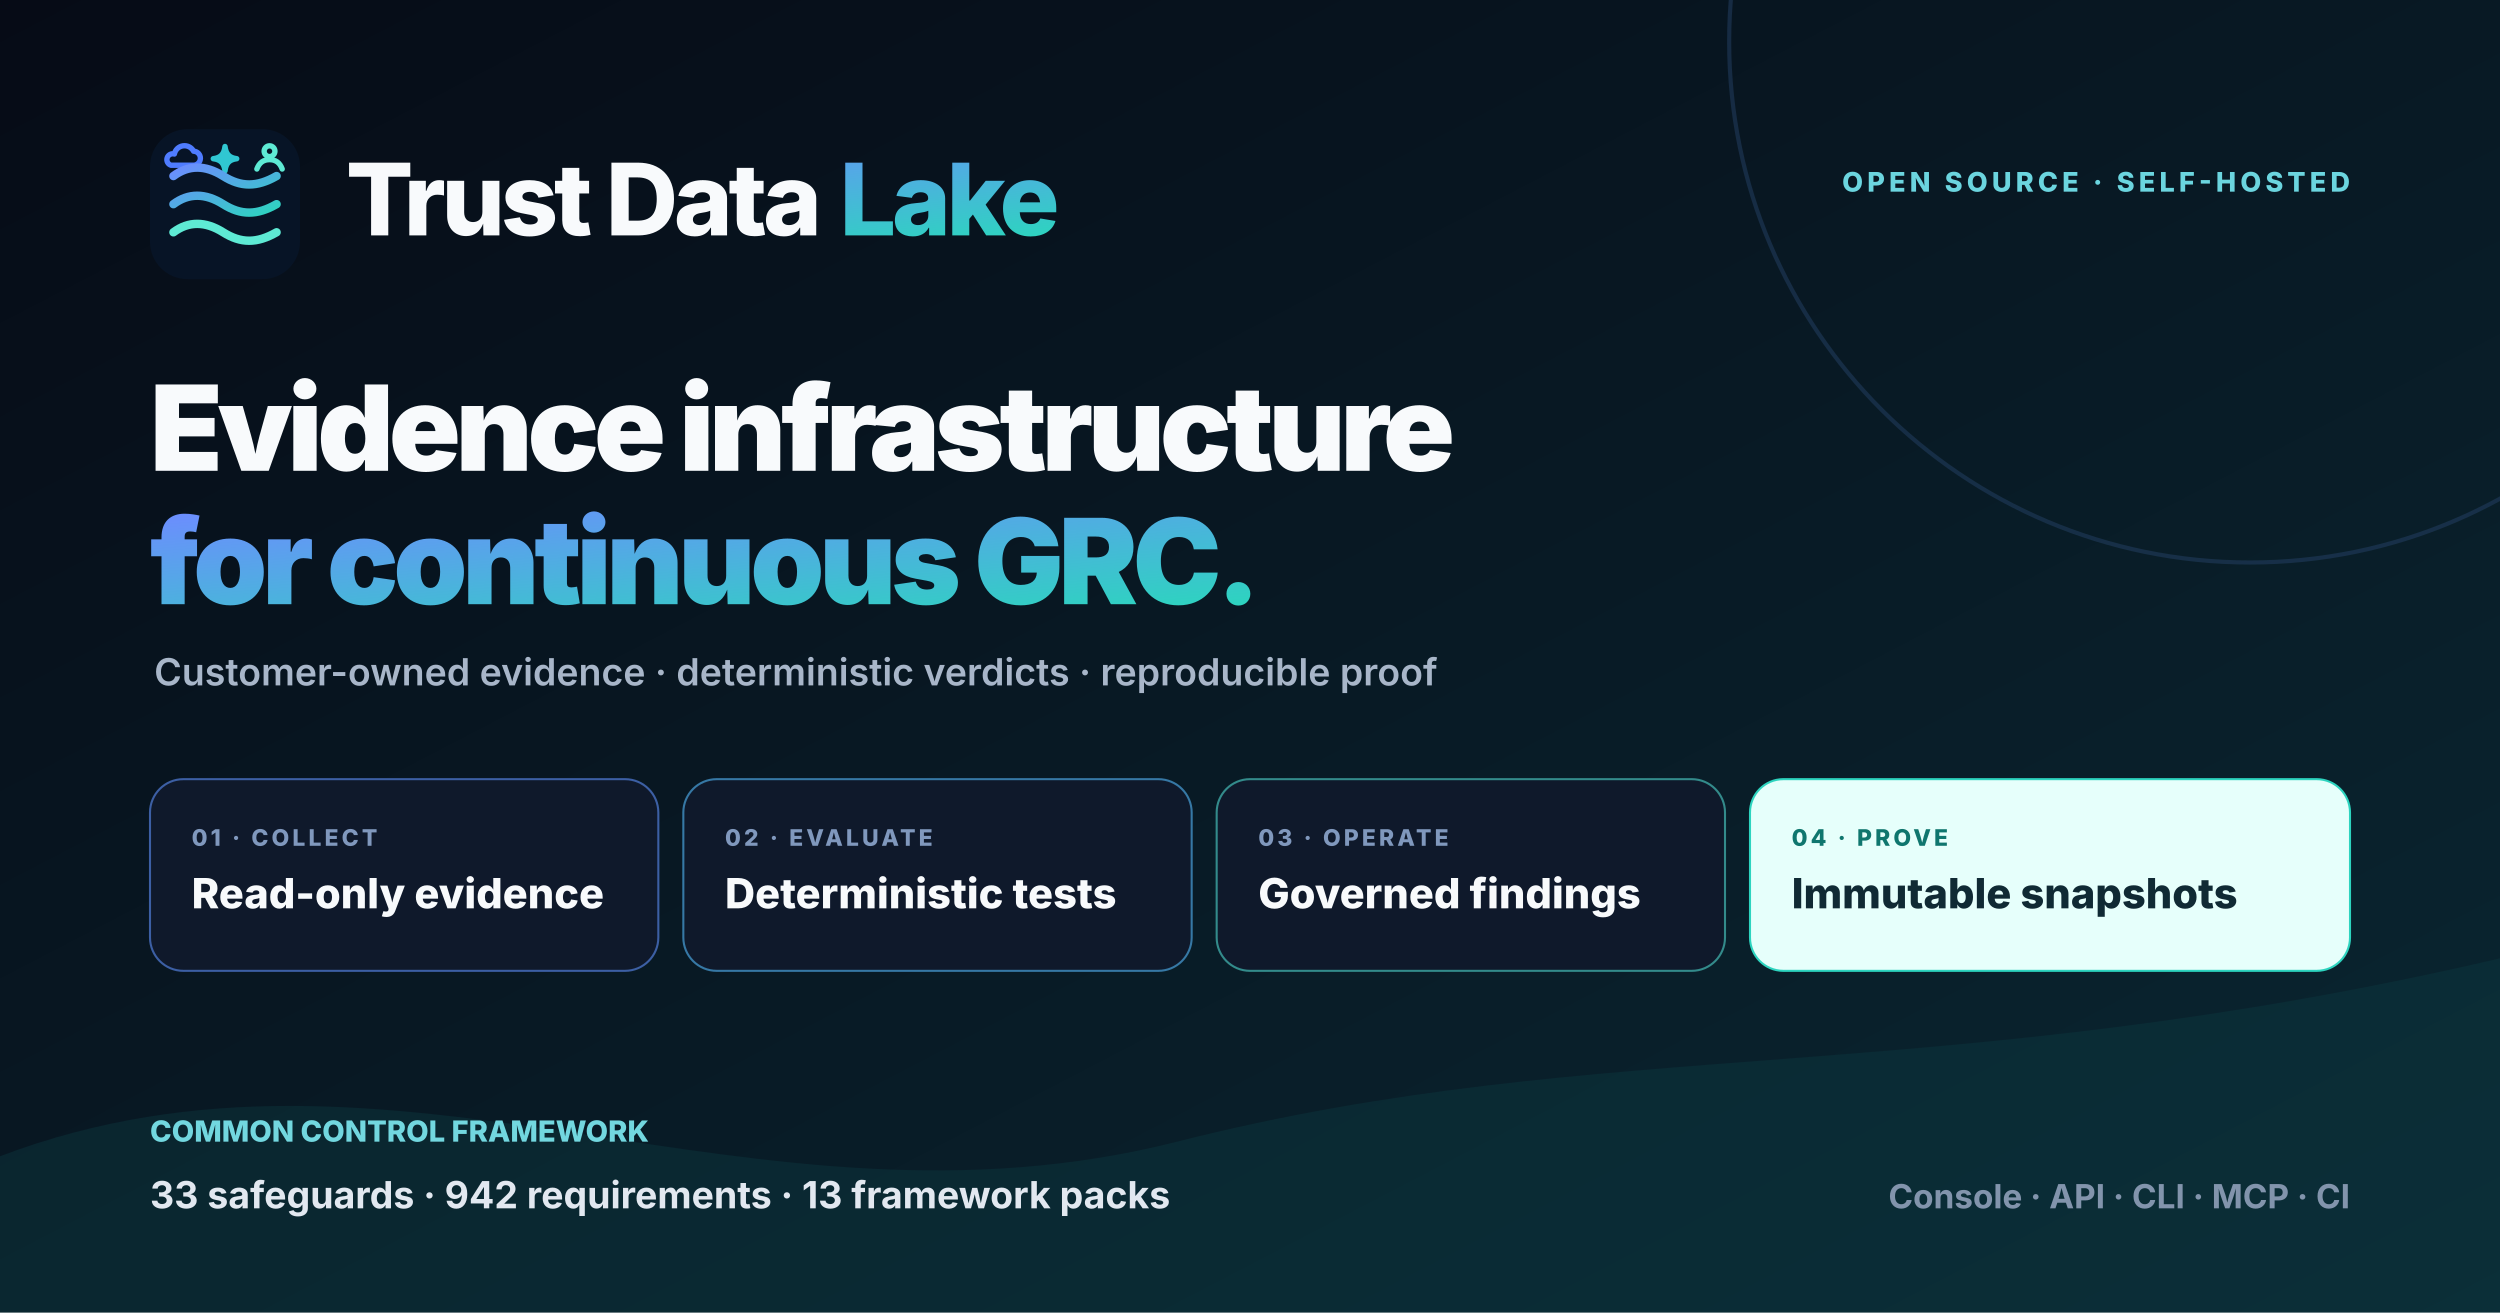
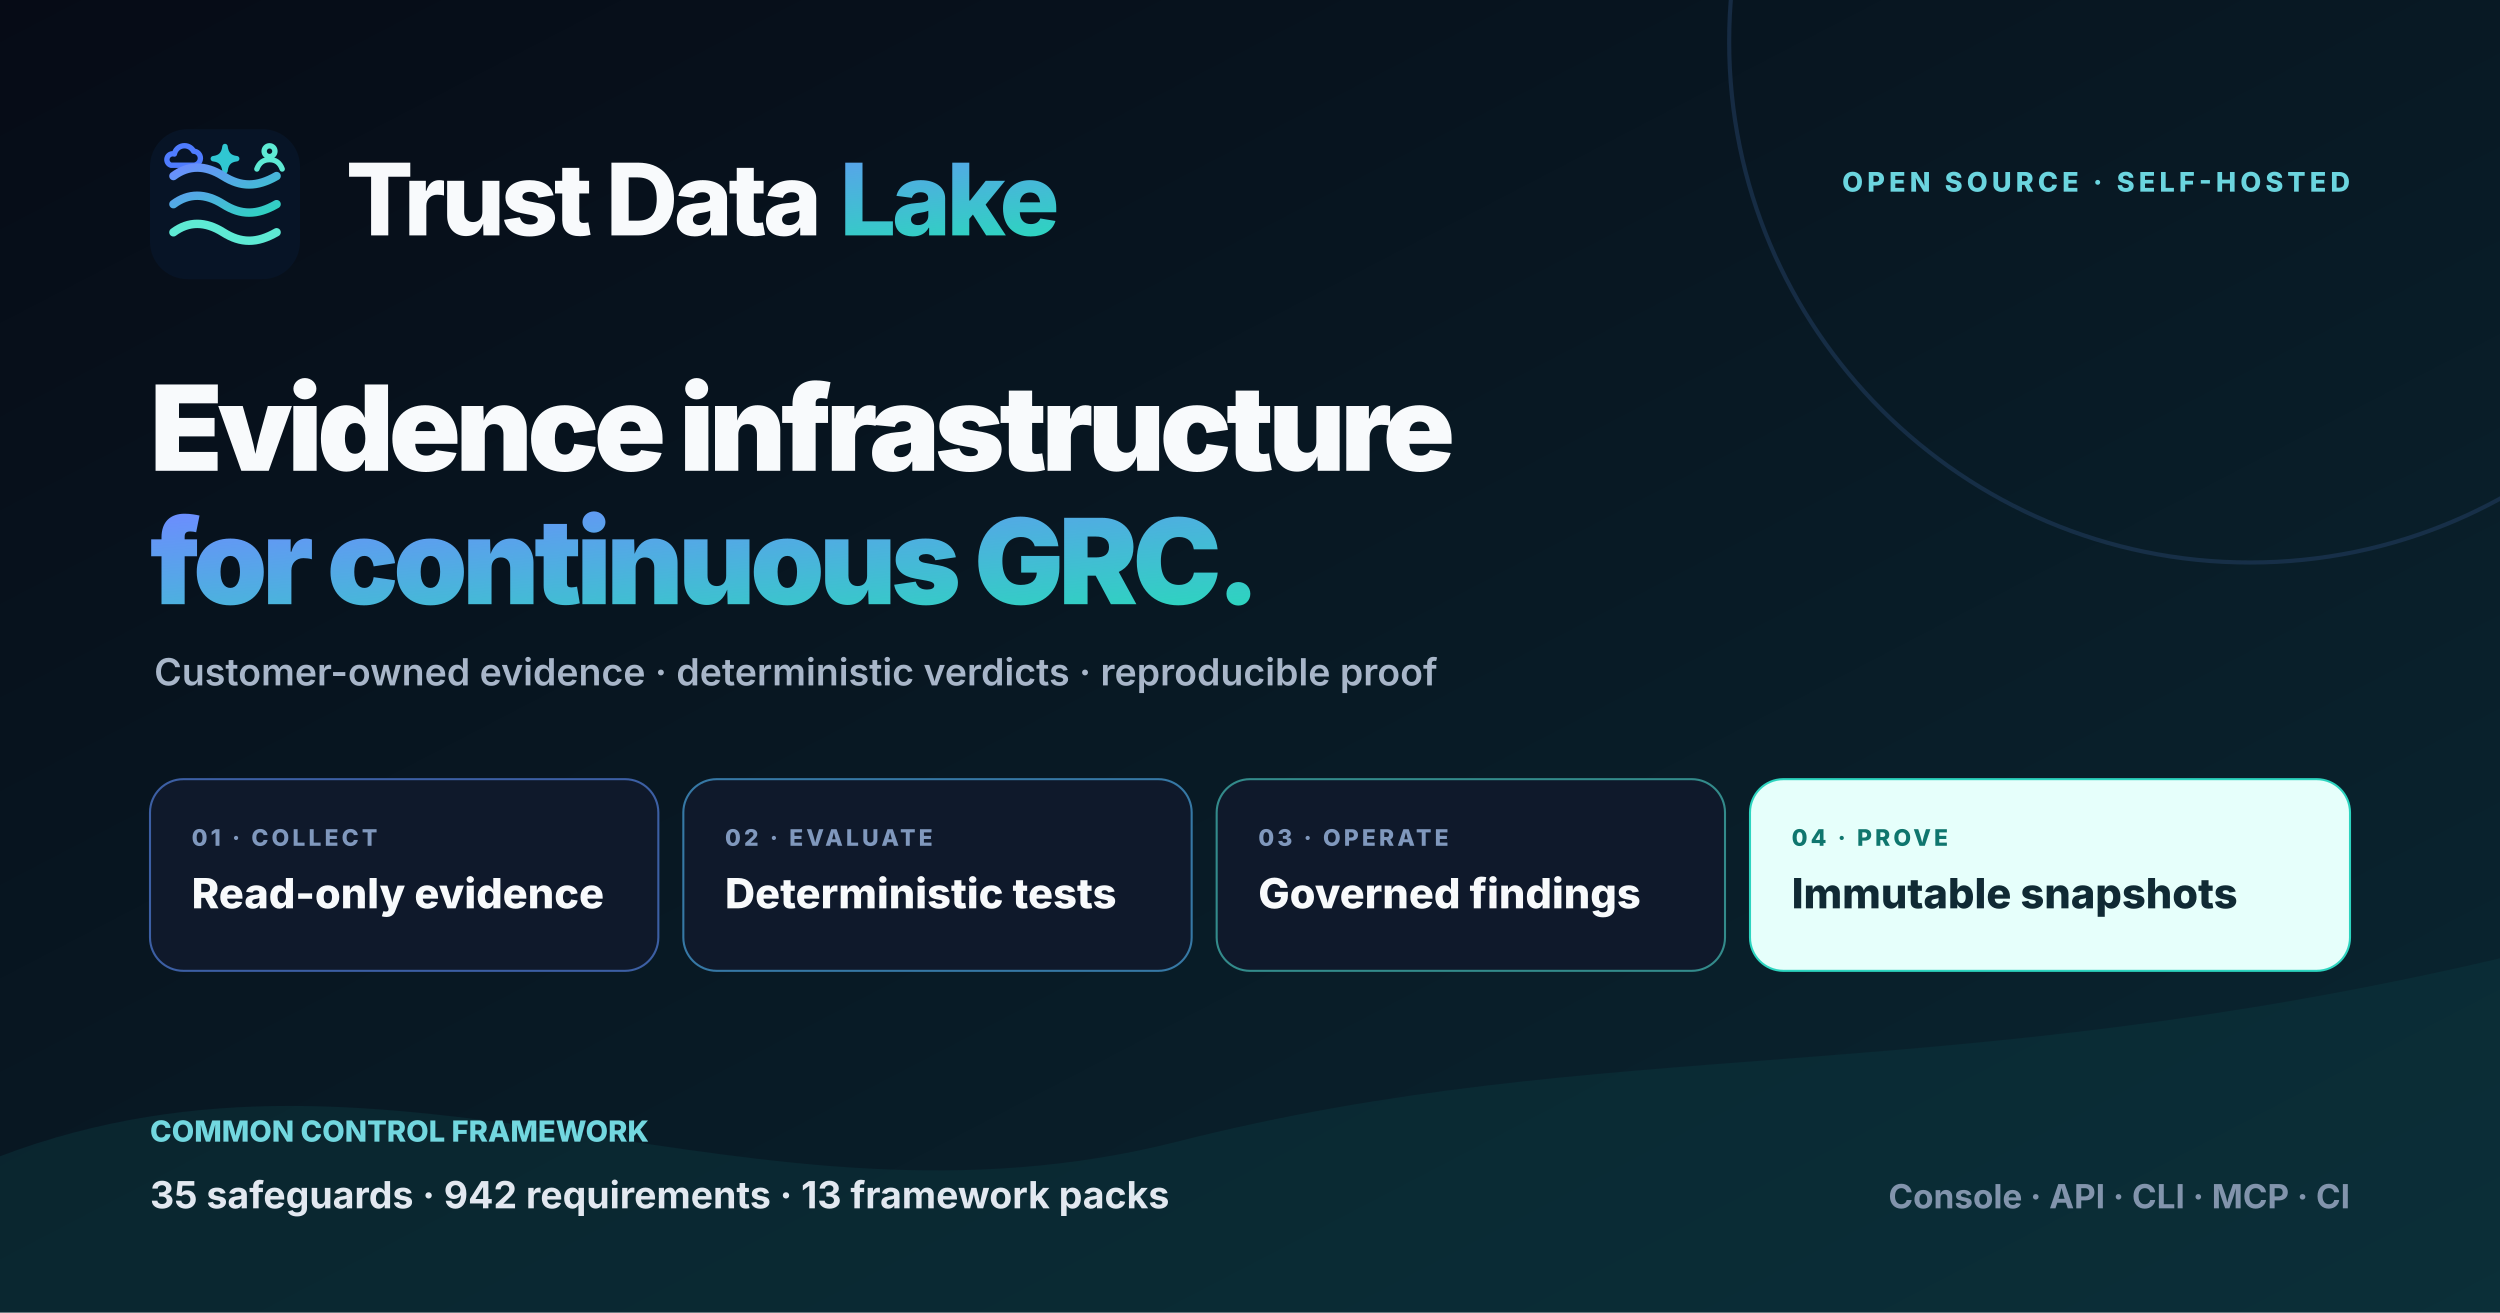
<svg xmlns="http://www.w3.org/2000/svg" width="1200" height="630" viewBox="0 0 1200 630" role="img" aria-labelledby="title desc">
  <defs>
    <linearGradient id="bg" x1="0" y1="0" x2="1" y2="1">
      <stop stop-color="#060b16" />
      <stop offset="1" stop-color="#0a2732" />
    </linearGradient>
    <linearGradient id="brand" x1="0" y1="0" x2="1" y2="1">
      <stop stop-color="#6d8cff" />
      <stop offset="1" stop-color="#2dd4bf" />
    </linearGradient>
    <symbol id="mark" viewBox="0 0 48 48">
      <rect width="48" height="48" rx="12" fill="#071426" />
      <g fill="none" stroke-width="1.725" stroke-linecap="round" stroke-linejoin="round">
        <path d="M6.75 11.55h7.05a2.25 2.25 0 0 0 .15-4.5 3.3 3.3 0 0 0-6.15.9 1.875 1.875 0 0 0-1.05 3.6" stroke="#4f7cff" />
        <path d="M24 5.55c.3 2.4 1.35 3.6 3.75 3.9-2.4.3-3.45 1.5-3.75 3.9-.3-2.4-1.35-3.6-3.75-3.9 2.4-.3 3.45-1.5 3.75-3.9Z" fill="#30c7d2" stroke="#30c7d2" />
        <circle cx="38.25" cy="7.05" r="1.725" stroke="#5eead4" />
        <path d="M34.2 12.75c.75-2.025 2.1-3 4.05-3s3.3.975 4.05 3" stroke="#5eead4" />
      </g>
      <path d="M7.5 15c4.8-3.6 10.2-3.6 15.9 0s10.8 3.6 17.1 0M7.5 24c4.8-3.6 10.2-3.6 15.9 0s10.8 3.6 17.1 0" fill="none" stroke="url(#brand)" stroke-width="2.7" stroke-linecap="round" />
      <path d="M7.5 33c4.8-3.6 10.2-3.6 15.9 0s10.8 3.6 17.1 0" fill="none" stroke="#5eead4" stroke-width="2.7" stroke-linecap="round" />
    </symbol>
    <symbol id="aws" viewBox="0 0 24 24">
      <text x="12" y="13.5" text-anchor="middle" font-size="10" font-weight="850" fill="currentColor">aws</text>
      <path d="M5 16.5c4.1 2.7 9.2 2.8 13.4.2M16.5 15.6l2.4.2-.8 2.2" fill="none" stroke="currentColor" stroke-width="1.25" stroke-linecap="round" />
    </symbol>
    <symbol id="azure" viewBox="0 0 24 24">
      <path d="M8.3 2h6.5l6.6 19H15l-1.6-4.7H7.2L5.6 21H.9L8.3 2Zm.3 10.2h3.5l-1.6-5.1-1.9 5.1Zm3.8 2 3.2 6.8-8.4-4.7h6.1l-.9-2.1Z" fill="currentColor" />
    </symbol>
    <symbol id="gcp" viewBox="0 0 24 24">
      <path d="M12.19 2.38a9.344 9.344 0 0 0-9.234 6.893c-3.875 2.551-3.922 8.11-.247 10.941a6.717 6.717 0 0 0 4.077 1.356h10.394c6.687.053 9.376-8.605 3.835-12.35a9.365 9.365 0 0 0-8.825-6.893Zm-.358 4.146a5.186 5.186 0 0 1 5.348 5.228v.518c3.53-.07 3.53 5.262 0 5.193H6.785a2.597 2.597 0 1 1 2.371-3.698l3.013-3.012A6.747 6.747 0 0 0 8.11 8.24a5.186 5.186 0 0 1 3.722-1.714Z" fill="currentColor" />
    </symbol>
    <symbol id="github" viewBox="0 0 24 24">
      <path d="M12 .297c-6.63 0-12 5.373-12 12 0 5.303 3.438 9.8 8.205 11.385.6.113.82-.258.82-.577l-.015-2.04c-3.338.724-4.042-1.61-4.042-1.61-.546-1.385-1.335-1.755-1.335-1.755-1.087-.744.084-.729.084-.729 1.205.084 1.838 1.236 1.838 1.236 1.07 1.835 2.809 1.305 3.495.998.108-.776.417-1.305.76-1.605-2.665-.3-5.466-1.332-5.466-5.93 0-1.31.465-2.38 1.235-3.22-.135-.303-.54-1.523.105-3.176 0 0 1.005-.322 3.3 1.23a10.49 10.49 0 0 1 6 0c2.28-1.552 3.285-1.23 3.285-1.23.645 1.653.24 2.873.12 3.176.765.84 1.23 1.91 1.23 3.22 0 4.61-2.805 5.625-5.475 5.92.42.36.81 1.096.81 2.22l-.015 3.286c0 .315.21.69.825.57C20.565 22.092 24 17.592 24 12.297c0-6.627-5.373-12-12-12Z" fill="currentColor" />
    </symbol>
    <symbol id="gitlab" viewBox="0 0 24 24">
      <path d="m23.6 9.593-.034-.087L20.3.981a.86.86 0 0 0-1.626.089l-2.205 6.748H7.538L5.332 1.07a.86.86 0 0 0-1.626-.09L.433 9.502l-.032.086a6.066 6.066 0 0 0 2.012 7.01L12 23.35l9.579-6.744a6.068 6.068 0 0 0 2.021-7.013Z" fill="currentColor" />
    </symbol>
    <symbol id="okta" viewBox="0 0 24 24">
      <path d="M12 0C5.389 0 0 5.35 0 12s5.35 12 12 12 12-5.35 12-12S18.611 0 12 0Zm0 18c-3.325 0-6-2.675-6-6s2.675-6 6-6 6 2.675 6 6-2.675 6-6 6Z" fill="currentColor" />
    </symbol>
    <symbol id="snowflake" viewBox="0 0 24 24">
      <g fill="none" stroke="currentColor" stroke-width="2" stroke-linecap="round">
        <path d="M12 2v20M3.34 7l17.32 10M3.34 17 20.66 7" />
        <path d="m9 4 3 2 3-2M9 20l3-2 3 2M4 10l3-.2.8-2.8M20 14l-3 .2-.8 2.8M4 14l3 .2.8 2.8M20 10l-3-.2-.8-2.8" />
      </g>
    </symbol>
    <symbol id="clickhouse" viewBox="0 0 24 24">
      <path d="M21.333 10H24v4h-2.667ZM16 1.335h2.667v21.33H16Zm-5.333 0h2.666v21.33h-2.666ZM0 22.665V1.335h2.667v21.33Zm5.333-21.33H8v21.33H5.333Z" fill="currentColor" />
    </symbol>
    <style>.font { font-family: Inter, ui-sans-serif, system-ui, -apple-system, BlinkMacSystemFont, 'Segoe UI', sans-serif; }</style>
  </defs>
  <rect width="1200" height="630" fill="url(#bg)" />
  <circle cx="1080" cy="20" r="250" fill="none" stroke="#27456c" stroke-width="2" opacity=".45" />
  <path d="M0 555c190-72 360 45 565-7s365-25 635-88v170H0Z" fill="#0b3940" opacity=".42" />
  <g class="font">
    <g transform="translate(72 62)">
      <use width="72" height="72" href="#mark" />
      <text x="94" y="51" font-size="48" font-weight="840" letter-spacing="-2" fill="#f8fafc">Trust Data <tspan fill="url(#brand)">Lake</tspan>
      </text>
    </g>
    <text x="1128" y="92" text-anchor="end" font-size="13" font-weight="780" letter-spacing="2" fill="#6bd5df">OPEN SOURCE · SELF-HOSTED</text>
    <text x="72" y="226" font-size="57" font-weight="850" letter-spacing="-2.5" fill="#f8fafc">Evidence infrastructure</text>
    <text x="72" y="290" font-size="57" font-weight="850" letter-spacing="-2.5" fill="url(#brand)">for continuous GRC.</text>
    <text x="74" y="329" font-size="18" font-weight="560" fill="#a8b6c9">Customer-owned evidence · deterministic verdicts · reproducible proof</text>
    <g transform="translate(72 374)">
      <rect width="244" height="92" rx="16" fill="#0f192b" stroke="#3c5fa4" />
      <text x="20" y="32" font-size="11" font-weight="800" letter-spacing="1.5" fill="#8098bd">01 · COLLECT</text>
      <text x="20" y="62" font-size="20" font-weight="790" fill="#f8fafc">Read-only evidence</text>
      <rect x="256" width="244" height="92" rx="16" fill="#0f192b" stroke="#3678a5" />
      <text x="276" y="32" font-size="11" font-weight="800" letter-spacing="1.5" fill="#8098bd">02 · EVALUATE</text>
      <text x="276" y="62" font-size="20" font-weight="790" fill="#f8fafc">Deterministic tests</text>
      <rect x="512" width="244" height="92" rx="16" fill="#0f192b" stroke="#338b8b" />
      <text x="532" y="32" font-size="11" font-weight="800" letter-spacing="1.5" fill="#8098bd">03 · OPERATE</text>
      <text x="532" y="62" font-size="20" font-weight="790" fill="#f8fafc">Governed findings</text>
      <rect x="768" width="288" height="92" rx="16" fill="#e6fffb" stroke="#2dd4bf" />
      <text x="788" y="32" font-size="11" font-weight="800" letter-spacing="1.5" fill="#0f766e">04 · PROVE</text>
      <text x="788" y="62" font-size="20" font-weight="820" fill="#102a34">Immutable snapshots</text>
    </g>
    <text x="72" y="548" font-size="14" font-weight="760" fill="#72d7df">COMMON CONTROL FRAMEWORK</text>
-     <text x="72" y="580" font-size="18" font-weight="720" fill="#e2e8f0">33 safeguards · 942 requirements · 13 framework packs</text>
+     <text x="72" y="580" font-size="18" font-weight="720" fill="#e2e8f0">35 safeguards · 942 requirements · 13 framework packs</text>
    <text x="1128" y="580" text-anchor="end" font-size="16" font-weight="690" fill="#8294ac">Console · API · CLI · MCP · CI</text>
  </g>
</svg>
